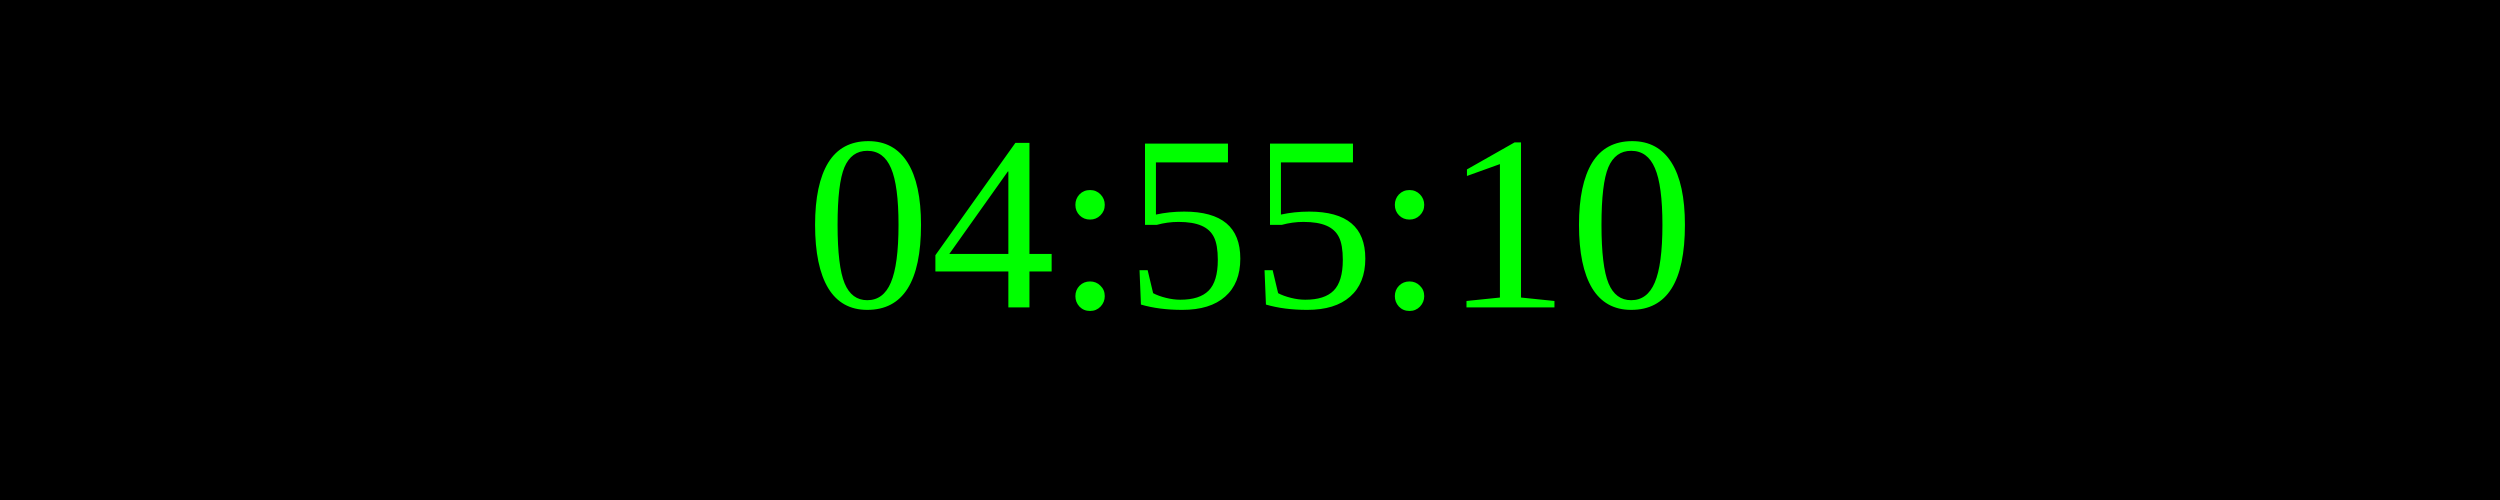
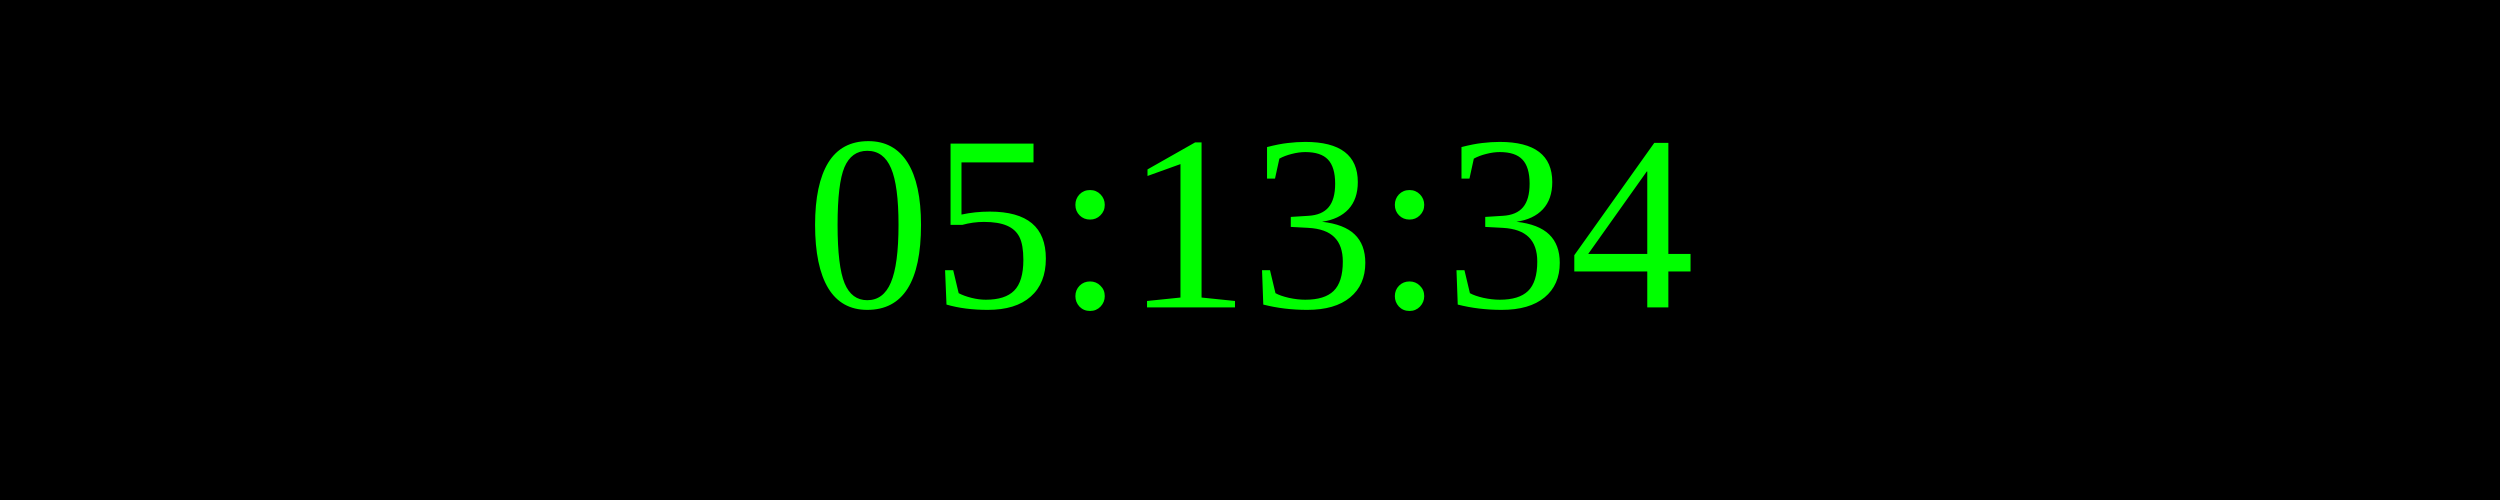
<svg xmlns="http://www.w3.org/2000/svg" width="250" height="50">
  <rect width="100%" height="100%" fill="black" />
  <text x="50%" y="50%" font-size="25" fill="lime" text-anchor="middle" dominant-baseline="middle">
- 04:55:10
+ 05:13:34
</text>
</svg>
